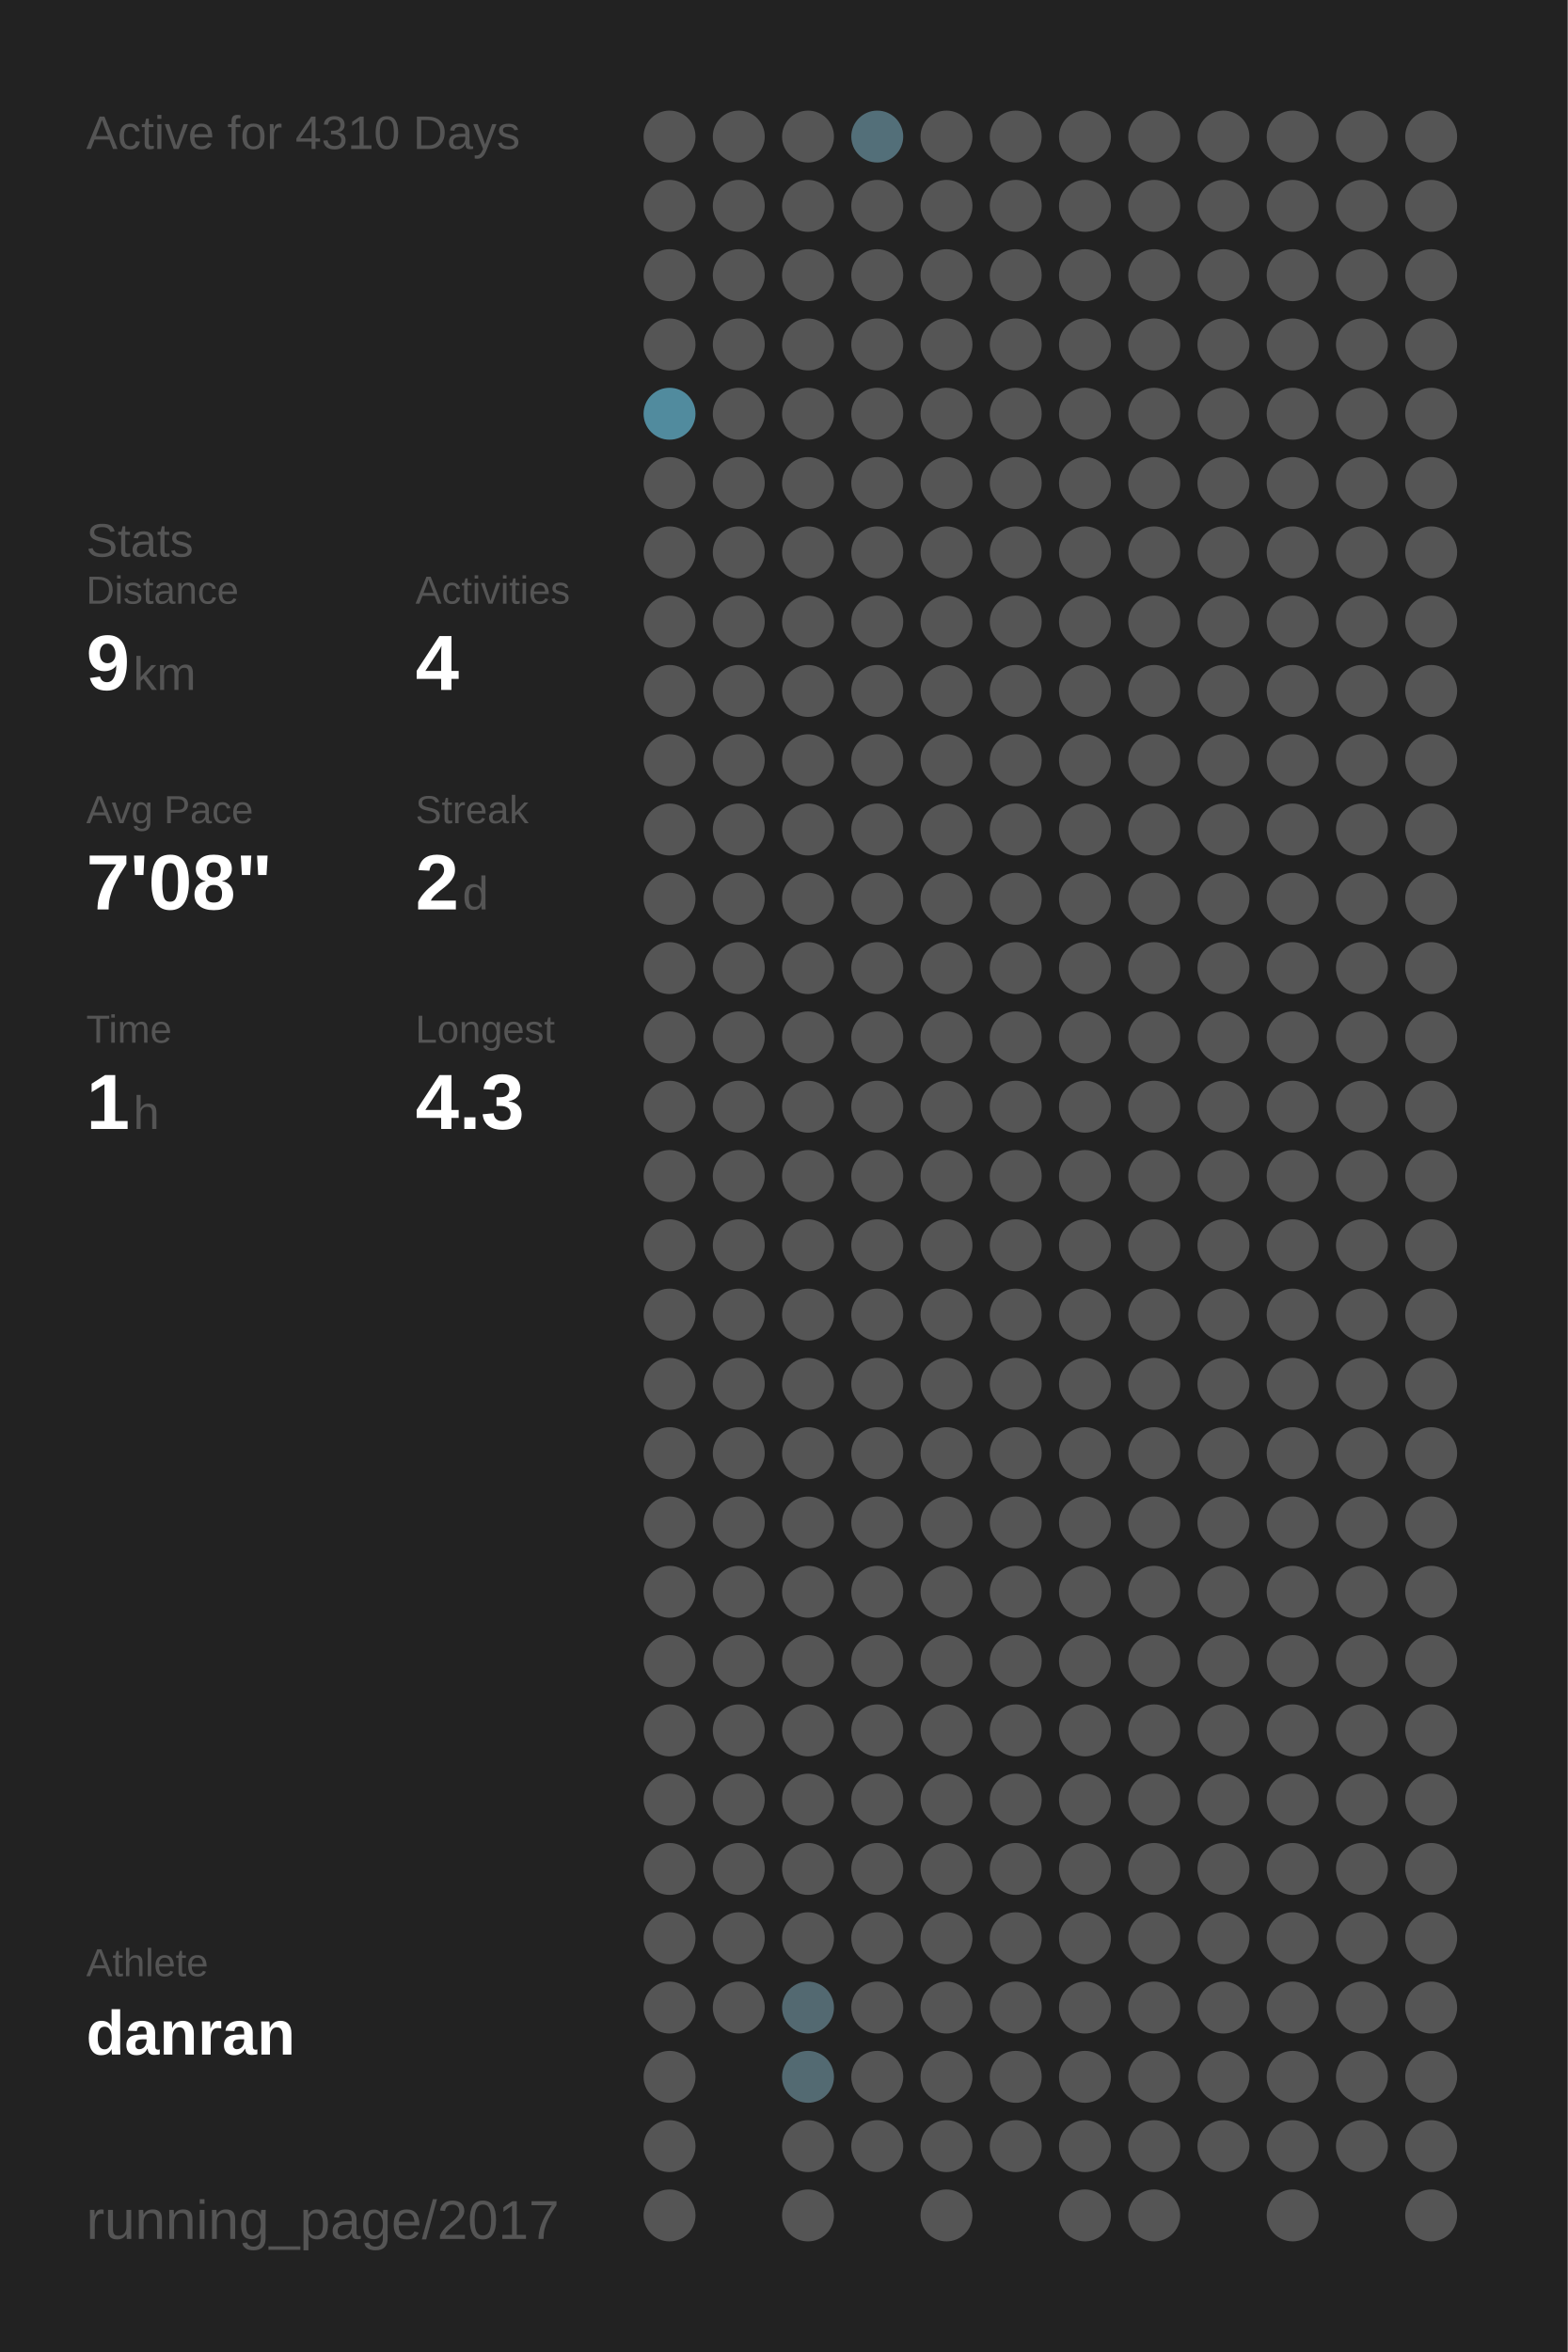
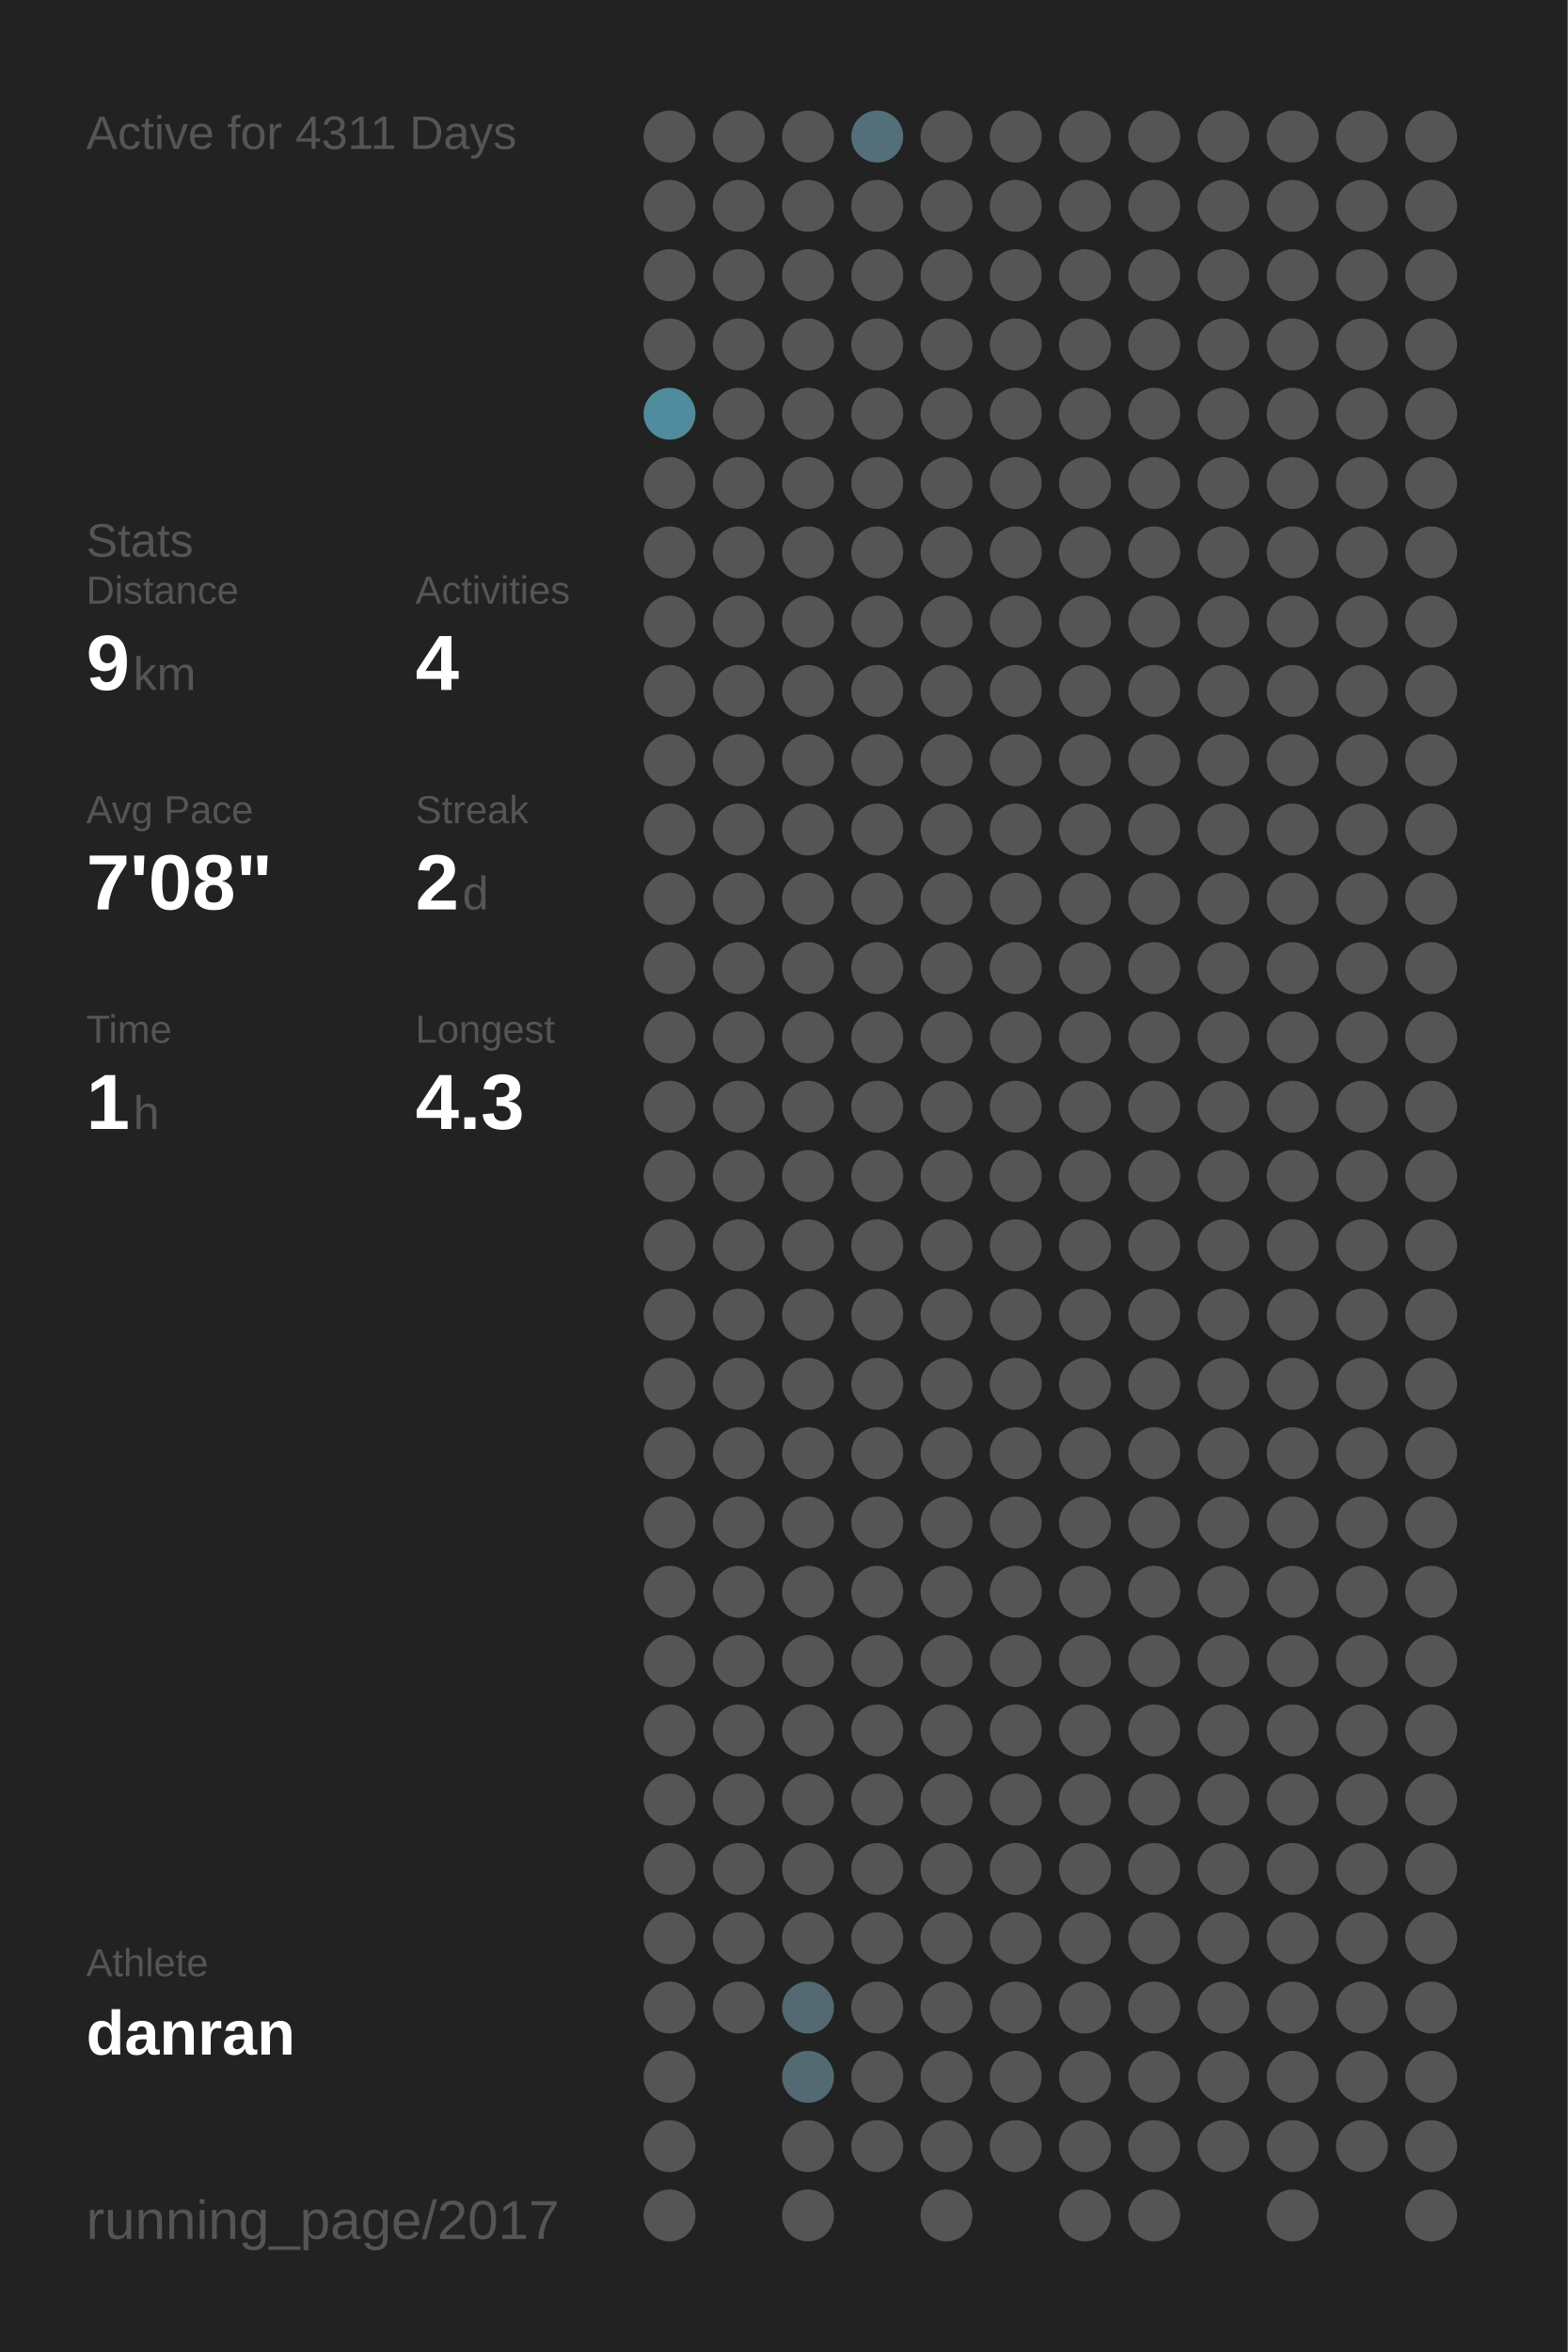
<svg xmlns="http://www.w3.org/2000/svg" baseProfile="full" height="300mm" version="1.1" viewBox="0,0,200,300" width="200mm">
  <defs />
  <rect fill="#222222" height="300" width="200" x="0" y="0" />
-   <text fill="#555555" style="font-size:6px; font-family:Arial;" x="11" y="19">Active for 4310 Days</text>
+   <text fill="#555555" style="font-size:6px; font-family:Arial;" x="11" y="19">Active for 4311 Days</text>
  <text fill="#555555" style="font-size:6px; font-family:Arial;" x="11" y="71">Stats</text>
  <text fill="#555555" style="font-size:5px; font-family:Arial;" x="11" y="77">Distance</text>
  <text fill="#FFFFFF" style="font-size:10px; font-family:Arial; font-weight:bold;" x="11" y="88">9</text>
  <text fill="#555555" style="font-size:6px; font-family:Arial;" x="17" y="88">km</text>
  <text fill="#555555" style="font-size:5px; font-family:Arial;" x="53" y="77">Activities</text>
  <text fill="#FFFFFF" style="font-size:10px; font-family:Arial; font-weight:bold;" x="53" y="88">4</text>
  <text fill="#555555" style="font-size:5px; font-family:Arial;" x="11" y="105">Avg Pace</text>
  <text fill="#FFFFFF" style="font-size:10px; font-family:Arial; font-weight:bold;" x="11" y="116">7'08"</text>
  <text fill="#555555" style="font-size:5px; font-family:Arial;" x="53" y="105">Streak</text>
  <text fill="#FFFFFF" style="font-size:10px; font-family:Arial; font-weight:bold;" x="53" y="116">2</text>
  <text fill="#555555" style="font-size:6px; font-family:Arial;" x="59" y="116">d</text>
  <text fill="#555555" style="font-size:5px; font-family:Arial;" x="11" y="133">Time</text>
  <text fill="#FFFFFF" style="font-size:10px; font-family:Arial; font-weight:bold;" x="11" y="144">1</text>
  <text fill="#555555" style="font-size:6px; font-family:Arial;" x="17" y="144">h</text>
  <text fill="#555555" style="font-size:5px; font-family:Arial;" x="53" y="133">Longest</text>
  <text fill="#FFFFFF" style="font-size:10px; font-family:Arial; font-weight:bold;" x="53" y="144">4.3</text>
  <text fill="#555555" style="font-size:5px; font-family:Arial;" x="11" y="252.065">Athlete</text>
  <text fill="#FFFFFF" style="font-size:8px; font-family:Arial; font-weight:bold;" x="11" y="262.065">danran</text>
  <text fill="#555555" style="font-size:7px; font-family:Arial;" x="11" y="285.581">running_page/2017</text>
  <circle cx="85.417" cy="17.419" fill="#555555" r="3.312" />
  <circle cx="85.417" cy="26.258" fill="#555555" r="3.312" />
  <circle cx="85.417" cy="35.097" fill="#555555" r="3.312" />
  <circle cx="85.417" cy="43.935" fill="#555555" r="3.312" />
  <circle cx="85.417" cy="52.774" fill="#518b9e" r="3.312" />
  <circle cx="85.417" cy="61.613" fill="#555555" r="3.312" />
  <circle cx="85.417" cy="70.452" fill="#555555" r="3.312" />
  <circle cx="85.417" cy="79.29" fill="#555555" r="3.312" />
  <circle cx="85.417" cy="88.129" fill="#555555" r="3.312" />
  <circle cx="85.417" cy="96.968" fill="#555555" r="3.312" />
  <circle cx="85.417" cy="105.806" fill="#555555" r="3.312" />
  <circle cx="85.417" cy="114.645" fill="#555555" r="3.312" />
  <circle cx="85.417" cy="123.484" fill="#555555" r="3.312" />
  <circle cx="85.417" cy="132.323" fill="#555555" r="3.312" />
  <circle cx="85.417" cy="141.161" fill="#555555" r="3.312" />
  <circle cx="85.417" cy="150" fill="#555555" r="3.312" />
  <circle cx="85.417" cy="158.839" fill="#555555" r="3.312" />
  <circle cx="85.417" cy="167.677" fill="#555555" r="3.312" />
  <circle cx="85.417" cy="176.516" fill="#555555" r="3.312" />
  <circle cx="85.417" cy="185.355" fill="#555555" r="3.312" />
  <circle cx="85.417" cy="194.194" fill="#555555" r="3.312" />
  <circle cx="85.417" cy="203.032" fill="#555555" r="3.312" />
  <circle cx="85.417" cy="211.871" fill="#555555" r="3.312" />
  <circle cx="85.417" cy="220.71" fill="#555555" r="3.312" />
  <circle cx="85.417" cy="229.548" fill="#555555" r="3.312" />
  <circle cx="85.417" cy="238.387" fill="#555555" r="3.312" />
  <circle cx="85.417" cy="247.226" fill="#555555" r="3.312" />
  <circle cx="85.417" cy="256.065" fill="#555555" r="3.312" />
  <circle cx="85.417" cy="264.903" fill="#555555" r="3.312" />
  <circle cx="85.417" cy="273.742" fill="#555555" r="3.312" />
  <circle cx="85.417" cy="282.581" fill="#555555" r="3.312" />
  <circle cx="94.25" cy="17.419" fill="#555555" r="3.312" />
  <circle cx="94.25" cy="26.258" fill="#555555" r="3.312" />
  <circle cx="94.25" cy="35.097" fill="#555555" r="3.312" />
  <circle cx="94.25" cy="43.935" fill="#555555" r="3.312" />
  <circle cx="94.25" cy="52.774" fill="#555555" r="3.312" />
  <circle cx="94.25" cy="61.613" fill="#555555" r="3.312" />
  <circle cx="94.25" cy="70.452" fill="#555555" r="3.312" />
  <circle cx="94.25" cy="79.29" fill="#555555" r="3.312" />
  <circle cx="94.25" cy="88.129" fill="#555555" r="3.312" />
  <circle cx="94.25" cy="96.968" fill="#555555" r="3.312" />
  <circle cx="94.25" cy="105.806" fill="#555555" r="3.312" />
  <circle cx="94.25" cy="114.645" fill="#555555" r="3.312" />
  <circle cx="94.25" cy="123.484" fill="#555555" r="3.312" />
  <circle cx="94.25" cy="132.323" fill="#555555" r="3.312" />
  <circle cx="94.25" cy="141.161" fill="#555555" r="3.312" />
  <circle cx="94.25" cy="150" fill="#555555" r="3.312" />
  <circle cx="94.25" cy="158.839" fill="#555555" r="3.312" />
  <circle cx="94.25" cy="167.677" fill="#555555" r="3.312" />
  <circle cx="94.25" cy="176.516" fill="#555555" r="3.312" />
  <circle cx="94.25" cy="185.355" fill="#555555" r="3.312" />
  <circle cx="94.25" cy="194.194" fill="#555555" r="3.312" />
  <circle cx="94.25" cy="203.032" fill="#555555" r="3.312" />
  <circle cx="94.25" cy="211.871" fill="#555555" r="3.312" />
  <circle cx="94.25" cy="220.71" fill="#555555" r="3.312" />
  <circle cx="94.25" cy="229.548" fill="#555555" r="3.312" />
  <circle cx="94.25" cy="238.387" fill="#555555" r="3.312" />
  <circle cx="94.25" cy="247.226" fill="#555555" r="3.312" />
  <circle cx="94.25" cy="256.065" fill="#555555" r="3.312" />
  <circle cx="103.083" cy="17.419" fill="#555555" r="3.312" />
  <circle cx="103.083" cy="26.258" fill="#555555" r="3.312" />
  <circle cx="103.083" cy="35.097" fill="#555555" r="3.312" />
  <circle cx="103.083" cy="43.935" fill="#555555" r="3.312" />
  <circle cx="103.083" cy="52.774" fill="#555555" r="3.312" />
  <circle cx="103.083" cy="61.613" fill="#555555" r="3.312" />
  <circle cx="103.083" cy="70.452" fill="#555555" r="3.312" />
  <circle cx="103.083" cy="79.29" fill="#555555" r="3.312" />
  <circle cx="103.083" cy="88.129" fill="#555555" r="3.312" />
  <circle cx="103.083" cy="96.968" fill="#555555" r="3.312" />
  <circle cx="103.083" cy="105.806" fill="#555555" r="3.312" />
  <circle cx="103.083" cy="114.645" fill="#555555" r="3.312" />
  <circle cx="103.083" cy="123.484" fill="#555555" r="3.312" />
  <circle cx="103.083" cy="132.323" fill="#555555" r="3.312" />
  <circle cx="103.083" cy="141.161" fill="#555555" r="3.312" />
  <circle cx="103.083" cy="150" fill="#555555" r="3.312" />
  <circle cx="103.083" cy="158.839" fill="#555555" r="3.312" />
  <circle cx="103.083" cy="167.677" fill="#555555" r="3.312" />
  <circle cx="103.083" cy="176.516" fill="#555555" r="3.312" />
  <circle cx="103.083" cy="185.355" fill="#555555" r="3.312" />
  <circle cx="103.083" cy="194.194" fill="#555555" r="3.312" />
  <circle cx="103.083" cy="203.032" fill="#555555" r="3.312" />
  <circle cx="103.083" cy="211.871" fill="#555555" r="3.312" />
  <circle cx="103.083" cy="220.71" fill="#555555" r="3.312" />
  <circle cx="103.083" cy="229.548" fill="#555555" r="3.312" />
  <circle cx="103.083" cy="238.387" fill="#555555" r="3.312" />
  <circle cx="103.083" cy="247.226" fill="#555555" r="3.312" />
  <circle cx="103.083" cy="256.065" fill="#536971" r="3.312" />
  <circle cx="103.083" cy="264.903" fill="#536a72" r="3.312" />
  <circle cx="103.083" cy="273.742" fill="#555555" r="3.312" />
  <circle cx="103.083" cy="282.581" fill="#555555" r="3.312" />
  <circle cx="111.917" cy="17.419" fill="#536f79" r="3.312" />
  <circle cx="111.917" cy="26.258" fill="#555555" r="3.312" />
  <circle cx="111.917" cy="35.097" fill="#555555" r="3.312" />
  <circle cx="111.917" cy="43.935" fill="#555555" r="3.312" />
  <circle cx="111.917" cy="52.774" fill="#555555" r="3.312" />
  <circle cx="111.917" cy="61.613" fill="#555555" r="3.312" />
  <circle cx="111.917" cy="70.452" fill="#555555" r="3.312" />
  <circle cx="111.917" cy="79.29" fill="#555555" r="3.312" />
  <circle cx="111.917" cy="88.129" fill="#555555" r="3.312" />
  <circle cx="111.917" cy="96.968" fill="#555555" r="3.312" />
  <circle cx="111.917" cy="105.806" fill="#555555" r="3.312" />
  <circle cx="111.917" cy="114.645" fill="#555555" r="3.312" />
  <circle cx="111.917" cy="123.484" fill="#555555" r="3.312" />
  <circle cx="111.917" cy="132.323" fill="#555555" r="3.312" />
  <circle cx="111.917" cy="141.161" fill="#555555" r="3.312" />
  <circle cx="111.917" cy="150" fill="#555555" r="3.312" />
  <circle cx="111.917" cy="158.839" fill="#555555" r="3.312" />
  <circle cx="111.917" cy="167.677" fill="#555555" r="3.312" />
  <circle cx="111.917" cy="176.516" fill="#555555" r="3.312" />
  <circle cx="111.917" cy="185.355" fill="#555555" r="3.312" />
  <circle cx="111.917" cy="194.194" fill="#555555" r="3.312" />
  <circle cx="111.917" cy="203.032" fill="#555555" r="3.312" />
  <circle cx="111.917" cy="211.871" fill="#555555" r="3.312" />
  <circle cx="111.917" cy="220.71" fill="#555555" r="3.312" />
  <circle cx="111.917" cy="229.548" fill="#555555" r="3.312" />
  <circle cx="111.917" cy="238.387" fill="#555555" r="3.312" />
  <circle cx="111.917" cy="247.226" fill="#555555" r="3.312" />
  <circle cx="111.917" cy="256.065" fill="#555555" r="3.312" />
  <circle cx="111.917" cy="264.903" fill="#555555" r="3.312" />
  <circle cx="111.917" cy="273.742" fill="#555555" r="3.312" />
  <circle cx="120.75" cy="17.419" fill="#555555" r="3.312" />
  <circle cx="120.75" cy="26.258" fill="#555555" r="3.312" />
  <circle cx="120.75" cy="35.097" fill="#555555" r="3.312" />
  <circle cx="120.75" cy="43.935" fill="#555555" r="3.312" />
  <circle cx="120.75" cy="52.774" fill="#555555" r="3.312" />
  <circle cx="120.75" cy="61.613" fill="#555555" r="3.312" />
  <circle cx="120.75" cy="70.452" fill="#555555" r="3.312" />
  <circle cx="120.75" cy="79.29" fill="#555555" r="3.312" />
  <circle cx="120.75" cy="88.129" fill="#555555" r="3.312" />
  <circle cx="120.75" cy="96.968" fill="#555555" r="3.312" />
  <circle cx="120.75" cy="105.806" fill="#555555" r="3.312" />
  <circle cx="120.75" cy="114.645" fill="#555555" r="3.312" />
  <circle cx="120.75" cy="123.484" fill="#555555" r="3.312" />
  <circle cx="120.75" cy="132.323" fill="#555555" r="3.312" />
  <circle cx="120.75" cy="141.161" fill="#555555" r="3.312" />
  <circle cx="120.75" cy="150" fill="#555555" r="3.312" />
  <circle cx="120.75" cy="158.839" fill="#555555" r="3.312" />
  <circle cx="120.75" cy="167.677" fill="#555555" r="3.312" />
  <circle cx="120.75" cy="176.516" fill="#555555" r="3.312" />
  <circle cx="120.75" cy="185.355" fill="#555555" r="3.312" />
  <circle cx="120.75" cy="194.194" fill="#555555" r="3.312" />
  <circle cx="120.75" cy="203.032" fill="#555555" r="3.312" />
  <circle cx="120.75" cy="211.871" fill="#555555" r="3.312" />
  <circle cx="120.75" cy="220.71" fill="#555555" r="3.312" />
  <circle cx="120.75" cy="229.548" fill="#555555" r="3.312" />
  <circle cx="120.75" cy="238.387" fill="#555555" r="3.312" />
  <circle cx="120.75" cy="247.226" fill="#555555" r="3.312" />
  <circle cx="120.75" cy="256.065" fill="#555555" r="3.312" />
  <circle cx="120.75" cy="264.903" fill="#555555" r="3.312" />
  <circle cx="120.75" cy="273.742" fill="#555555" r="3.312" />
  <circle cx="120.75" cy="282.581" fill="#555555" r="3.312" />
  <circle cx="129.583" cy="17.419" fill="#555555" r="3.312" />
  <circle cx="129.583" cy="26.258" fill="#555555" r="3.312" />
  <circle cx="129.583" cy="35.097" fill="#555555" r="3.312" />
  <circle cx="129.583" cy="43.935" fill="#555555" r="3.312" />
  <circle cx="129.583" cy="52.774" fill="#555555" r="3.312" />
  <circle cx="129.583" cy="61.613" fill="#555555" r="3.312" />
  <circle cx="129.583" cy="70.452" fill="#555555" r="3.312" />
  <circle cx="129.583" cy="79.29" fill="#555555" r="3.312" />
  <circle cx="129.583" cy="88.129" fill="#555555" r="3.312" />
  <circle cx="129.583" cy="96.968" fill="#555555" r="3.312" />
  <circle cx="129.583" cy="105.806" fill="#555555" r="3.312" />
  <circle cx="129.583" cy="114.645" fill="#555555" r="3.312" />
  <circle cx="129.583" cy="123.484" fill="#555555" r="3.312" />
  <circle cx="129.583" cy="132.323" fill="#555555" r="3.312" />
  <circle cx="129.583" cy="141.161" fill="#555555" r="3.312" />
  <circle cx="129.583" cy="150" fill="#555555" r="3.312" />
  <circle cx="129.583" cy="158.839" fill="#555555" r="3.312" />
  <circle cx="129.583" cy="167.677" fill="#555555" r="3.312" />
  <circle cx="129.583" cy="176.516" fill="#555555" r="3.312" />
  <circle cx="129.583" cy="185.355" fill="#555555" r="3.312" />
  <circle cx="129.583" cy="194.194" fill="#555555" r="3.312" />
  <circle cx="129.583" cy="203.032" fill="#555555" r="3.312" />
  <circle cx="129.583" cy="211.871" fill="#555555" r="3.312" />
  <circle cx="129.583" cy="220.71" fill="#555555" r="3.312" />
  <circle cx="129.583" cy="229.548" fill="#555555" r="3.312" />
  <circle cx="129.583" cy="238.387" fill="#555555" r="3.312" />
  <circle cx="129.583" cy="247.226" fill="#555555" r="3.312" />
  <circle cx="129.583" cy="256.065" fill="#555555" r="3.312" />
  <circle cx="129.583" cy="264.903" fill="#555555" r="3.312" />
  <circle cx="129.583" cy="273.742" fill="#555555" r="3.312" />
  <circle cx="138.417" cy="17.419" fill="#555555" r="3.312" />
  <circle cx="138.417" cy="26.258" fill="#555555" r="3.312" />
  <circle cx="138.417" cy="35.097" fill="#555555" r="3.312" />
  <circle cx="138.417" cy="43.935" fill="#555555" r="3.312" />
  <circle cx="138.417" cy="52.774" fill="#555555" r="3.312" />
  <circle cx="138.417" cy="61.613" fill="#555555" r="3.312" />
  <circle cx="138.417" cy="70.452" fill="#555555" r="3.312" />
  <circle cx="138.417" cy="79.29" fill="#555555" r="3.312" />
  <circle cx="138.417" cy="88.129" fill="#555555" r="3.312" />
  <circle cx="138.417" cy="96.968" fill="#555555" r="3.312" />
  <circle cx="138.417" cy="105.806" fill="#555555" r="3.312" />
  <circle cx="138.417" cy="114.645" fill="#555555" r="3.312" />
  <circle cx="138.417" cy="123.484" fill="#555555" r="3.312" />
  <circle cx="138.417" cy="132.323" fill="#555555" r="3.312" />
  <circle cx="138.417" cy="141.161" fill="#555555" r="3.312" />
  <circle cx="138.417" cy="150" fill="#555555" r="3.312" />
  <circle cx="138.417" cy="158.839" fill="#555555" r="3.312" />
  <circle cx="138.417" cy="167.677" fill="#555555" r="3.312" />
  <circle cx="138.417" cy="176.516" fill="#555555" r="3.312" />
  <circle cx="138.417" cy="185.355" fill="#555555" r="3.312" />
  <circle cx="138.417" cy="194.194" fill="#555555" r="3.312" />
  <circle cx="138.417" cy="203.032" fill="#555555" r="3.312" />
  <circle cx="138.417" cy="211.871" fill="#555555" r="3.312" />
  <circle cx="138.417" cy="220.71" fill="#555555" r="3.312" />
  <circle cx="138.417" cy="229.548" fill="#555555" r="3.312" />
  <circle cx="138.417" cy="238.387" fill="#555555" r="3.312" />
  <circle cx="138.417" cy="247.226" fill="#555555" r="3.312" />
  <circle cx="138.417" cy="256.065" fill="#555555" r="3.312" />
  <circle cx="138.417" cy="264.903" fill="#555555" r="3.312" />
  <circle cx="138.417" cy="273.742" fill="#555555" r="3.312" />
  <circle cx="138.417" cy="282.581" fill="#555555" r="3.312" />
  <circle cx="147.25" cy="17.419" fill="#555555" r="3.312" />
  <circle cx="147.25" cy="26.258" fill="#555555" r="3.312" />
  <circle cx="147.25" cy="35.097" fill="#555555" r="3.312" />
  <circle cx="147.25" cy="43.935" fill="#555555" r="3.312" />
  <circle cx="147.25" cy="52.774" fill="#555555" r="3.312" />
  <circle cx="147.25" cy="61.613" fill="#555555" r="3.312" />
  <circle cx="147.25" cy="70.452" fill="#555555" r="3.312" />
  <circle cx="147.25" cy="79.29" fill="#555555" r="3.312" />
  <circle cx="147.25" cy="88.129" fill="#555555" r="3.312" />
  <circle cx="147.25" cy="96.968" fill="#555555" r="3.312" />
  <circle cx="147.25" cy="105.806" fill="#555555" r="3.312" />
  <circle cx="147.25" cy="114.645" fill="#555555" r="3.312" />
  <circle cx="147.25" cy="123.484" fill="#555555" r="3.312" />
  <circle cx="147.25" cy="132.323" fill="#555555" r="3.312" />
  <circle cx="147.25" cy="141.161" fill="#555555" r="3.312" />
  <circle cx="147.25" cy="150" fill="#555555" r="3.312" />
  <circle cx="147.25" cy="158.839" fill="#555555" r="3.312" />
  <circle cx="147.25" cy="167.677" fill="#555555" r="3.312" />
  <circle cx="147.25" cy="176.516" fill="#555555" r="3.312" />
  <circle cx="147.25" cy="185.355" fill="#555555" r="3.312" />
  <circle cx="147.25" cy="194.194" fill="#555555" r="3.312" />
  <circle cx="147.25" cy="203.032" fill="#555555" r="3.312" />
  <circle cx="147.25" cy="211.871" fill="#555555" r="3.312" />
  <circle cx="147.25" cy="220.71" fill="#555555" r="3.312" />
  <circle cx="147.25" cy="229.548" fill="#555555" r="3.312" />
  <circle cx="147.25" cy="238.387" fill="#555555" r="3.312" />
  <circle cx="147.25" cy="247.226" fill="#555555" r="3.312" />
  <circle cx="147.25" cy="256.065" fill="#555555" r="3.312" />
  <circle cx="147.25" cy="264.903" fill="#555555" r="3.312" />
  <circle cx="147.25" cy="273.742" fill="#555555" r="3.312" />
  <circle cx="147.25" cy="282.581" fill="#555555" r="3.312" />
  <circle cx="156.083" cy="17.419" fill="#555555" r="3.312" />
  <circle cx="156.083" cy="26.258" fill="#555555" r="3.312" />
  <circle cx="156.083" cy="35.097" fill="#555555" r="3.312" />
  <circle cx="156.083" cy="43.935" fill="#555555" r="3.312" />
  <circle cx="156.083" cy="52.774" fill="#555555" r="3.312" />
  <circle cx="156.083" cy="61.613" fill="#555555" r="3.312" />
  <circle cx="156.083" cy="70.452" fill="#555555" r="3.312" />
  <circle cx="156.083" cy="79.29" fill="#555555" r="3.312" />
  <circle cx="156.083" cy="88.129" fill="#555555" r="3.312" />
  <circle cx="156.083" cy="96.968" fill="#555555" r="3.312" />
  <circle cx="156.083" cy="105.806" fill="#555555" r="3.312" />
  <circle cx="156.083" cy="114.645" fill="#555555" r="3.312" />
  <circle cx="156.083" cy="123.484" fill="#555555" r="3.312" />
  <circle cx="156.083" cy="132.323" fill="#555555" r="3.312" />
  <circle cx="156.083" cy="141.161" fill="#555555" r="3.312" />
  <circle cx="156.083" cy="150" fill="#555555" r="3.312" />
  <circle cx="156.083" cy="158.839" fill="#555555" r="3.312" />
  <circle cx="156.083" cy="167.677" fill="#555555" r="3.312" />
  <circle cx="156.083" cy="176.516" fill="#555555" r="3.312" />
  <circle cx="156.083" cy="185.355" fill="#555555" r="3.312" />
  <circle cx="156.083" cy="194.194" fill="#555555" r="3.312" />
  <circle cx="156.083" cy="203.032" fill="#555555" r="3.312" />
  <circle cx="156.083" cy="211.871" fill="#555555" r="3.312" />
  <circle cx="156.083" cy="220.71" fill="#555555" r="3.312" />
  <circle cx="156.083" cy="229.548" fill="#555555" r="3.312" />
  <circle cx="156.083" cy="238.387" fill="#555555" r="3.312" />
  <circle cx="156.083" cy="247.226" fill="#555555" r="3.312" />
  <circle cx="156.083" cy="256.065" fill="#555555" r="3.312" />
  <circle cx="156.083" cy="264.903" fill="#555555" r="3.312" />
  <circle cx="156.083" cy="273.742" fill="#555555" r="3.312" />
  <circle cx="164.917" cy="17.419" fill="#555555" r="3.312" />
  <circle cx="164.917" cy="26.258" fill="#555555" r="3.312" />
  <circle cx="164.917" cy="35.097" fill="#555555" r="3.312" />
  <circle cx="164.917" cy="43.935" fill="#555555" r="3.312" />
  <circle cx="164.917" cy="52.774" fill="#555555" r="3.312" />
  <circle cx="164.917" cy="61.613" fill="#555555" r="3.312" />
  <circle cx="164.917" cy="70.452" fill="#555555" r="3.312" />
  <circle cx="164.917" cy="79.29" fill="#555555" r="3.312" />
  <circle cx="164.917" cy="88.129" fill="#555555" r="3.312" />
  <circle cx="164.917" cy="96.968" fill="#555555" r="3.312" />
  <circle cx="164.917" cy="105.806" fill="#555555" r="3.312" />
  <circle cx="164.917" cy="114.645" fill="#555555" r="3.312" />
  <circle cx="164.917" cy="123.484" fill="#555555" r="3.312" />
  <circle cx="164.917" cy="132.323" fill="#555555" r="3.312" />
  <circle cx="164.917" cy="141.161" fill="#555555" r="3.312" />
  <circle cx="164.917" cy="150" fill="#555555" r="3.312" />
  <circle cx="164.917" cy="158.839" fill="#555555" r="3.312" />
  <circle cx="164.917" cy="167.677" fill="#555555" r="3.312" />
  <circle cx="164.917" cy="176.516" fill="#555555" r="3.312" />
  <circle cx="164.917" cy="185.355" fill="#555555" r="3.312" />
  <circle cx="164.917" cy="194.194" fill="#555555" r="3.312" />
  <circle cx="164.917" cy="203.032" fill="#555555" r="3.312" />
  <circle cx="164.917" cy="211.871" fill="#555555" r="3.312" />
  <circle cx="164.917" cy="220.71" fill="#555555" r="3.312" />
  <circle cx="164.917" cy="229.548" fill="#555555" r="3.312" />
  <circle cx="164.917" cy="238.387" fill="#555555" r="3.312" />
  <circle cx="164.917" cy="247.226" fill="#555555" r="3.312" />
  <circle cx="164.917" cy="256.065" fill="#555555" r="3.312" />
  <circle cx="164.917" cy="264.903" fill="#555555" r="3.312" />
  <circle cx="164.917" cy="273.742" fill="#555555" r="3.312" />
  <circle cx="164.917" cy="282.581" fill="#555555" r="3.312" />
  <circle cx="173.75" cy="17.419" fill="#555555" r="3.312" />
  <circle cx="173.75" cy="26.258" fill="#555555" r="3.312" />
  <circle cx="173.75" cy="35.097" fill="#555555" r="3.312" />
  <circle cx="173.75" cy="43.935" fill="#555555" r="3.312" />
  <circle cx="173.75" cy="52.774" fill="#555555" r="3.312" />
  <circle cx="173.75" cy="61.613" fill="#555555" r="3.312" />
  <circle cx="173.75" cy="70.452" fill="#555555" r="3.312" />
  <circle cx="173.75" cy="79.29" fill="#555555" r="3.312" />
  <circle cx="173.75" cy="88.129" fill="#555555" r="3.312" />
  <circle cx="173.75" cy="96.968" fill="#555555" r="3.312" />
  <circle cx="173.75" cy="105.806" fill="#555555" r="3.312" />
  <circle cx="173.75" cy="114.645" fill="#555555" r="3.312" />
  <circle cx="173.75" cy="123.484" fill="#555555" r="3.312" />
  <circle cx="173.75" cy="132.323" fill="#555555" r="3.312" />
  <circle cx="173.75" cy="141.161" fill="#555555" r="3.312" />
  <circle cx="173.75" cy="150" fill="#555555" r="3.312" />
  <circle cx="173.75" cy="158.839" fill="#555555" r="3.312" />
  <circle cx="173.75" cy="167.677" fill="#555555" r="3.312" />
  <circle cx="173.75" cy="176.516" fill="#555555" r="3.312" />
  <circle cx="173.75" cy="185.355" fill="#555555" r="3.312" />
  <circle cx="173.75" cy="194.194" fill="#555555" r="3.312" />
  <circle cx="173.75" cy="203.032" fill="#555555" r="3.312" />
  <circle cx="173.75" cy="211.871" fill="#555555" r="3.312" />
  <circle cx="173.75" cy="220.71" fill="#555555" r="3.312" />
  <circle cx="173.75" cy="229.548" fill="#555555" r="3.312" />
  <circle cx="173.75" cy="238.387" fill="#555555" r="3.312" />
  <circle cx="173.75" cy="247.226" fill="#555555" r="3.312" />
  <circle cx="173.75" cy="256.065" fill="#555555" r="3.312" />
  <circle cx="173.75" cy="264.903" fill="#555555" r="3.312" />
  <circle cx="173.75" cy="273.742" fill="#555555" r="3.312" />
  <circle cx="182.583" cy="17.419" fill="#555555" r="3.312" />
  <circle cx="182.583" cy="26.258" fill="#555555" r="3.312" />
  <circle cx="182.583" cy="35.097" fill="#555555" r="3.312" />
  <circle cx="182.583" cy="43.935" fill="#555555" r="3.312" />
  <circle cx="182.583" cy="52.774" fill="#555555" r="3.312" />
  <circle cx="182.583" cy="61.613" fill="#555555" r="3.312" />
  <circle cx="182.583" cy="70.452" fill="#555555" r="3.312" />
  <circle cx="182.583" cy="79.29" fill="#555555" r="3.312" />
  <circle cx="182.583" cy="88.129" fill="#555555" r="3.312" />
  <circle cx="182.583" cy="96.968" fill="#555555" r="3.312" />
  <circle cx="182.583" cy="105.806" fill="#555555" r="3.312" />
  <circle cx="182.583" cy="114.645" fill="#555555" r="3.312" />
  <circle cx="182.583" cy="123.484" fill="#555555" r="3.312" />
  <circle cx="182.583" cy="132.323" fill="#555555" r="3.312" />
  <circle cx="182.583" cy="141.161" fill="#555555" r="3.312" />
  <circle cx="182.583" cy="150" fill="#555555" r="3.312" />
  <circle cx="182.583" cy="158.839" fill="#555555" r="3.312" />
  <circle cx="182.583" cy="167.677" fill="#555555" r="3.312" />
  <circle cx="182.583" cy="176.516" fill="#555555" r="3.312" />
  <circle cx="182.583" cy="185.355" fill="#555555" r="3.312" />
  <circle cx="182.583" cy="194.194" fill="#555555" r="3.312" />
  <circle cx="182.583" cy="203.032" fill="#555555" r="3.312" />
  <circle cx="182.583" cy="211.871" fill="#555555" r="3.312" />
  <circle cx="182.583" cy="220.71" fill="#555555" r="3.312" />
  <circle cx="182.583" cy="229.548" fill="#555555" r="3.312" />
  <circle cx="182.583" cy="238.387" fill="#555555" r="3.312" />
  <circle cx="182.583" cy="247.226" fill="#555555" r="3.312" />
  <circle cx="182.583" cy="256.065" fill="#555555" r="3.312" />
  <circle cx="182.583" cy="264.903" fill="#555555" r="3.312" />
  <circle cx="182.583" cy="273.742" fill="#555555" r="3.312" />
  <circle cx="182.583" cy="282.581" fill="#555555" r="3.312" />
</svg>
